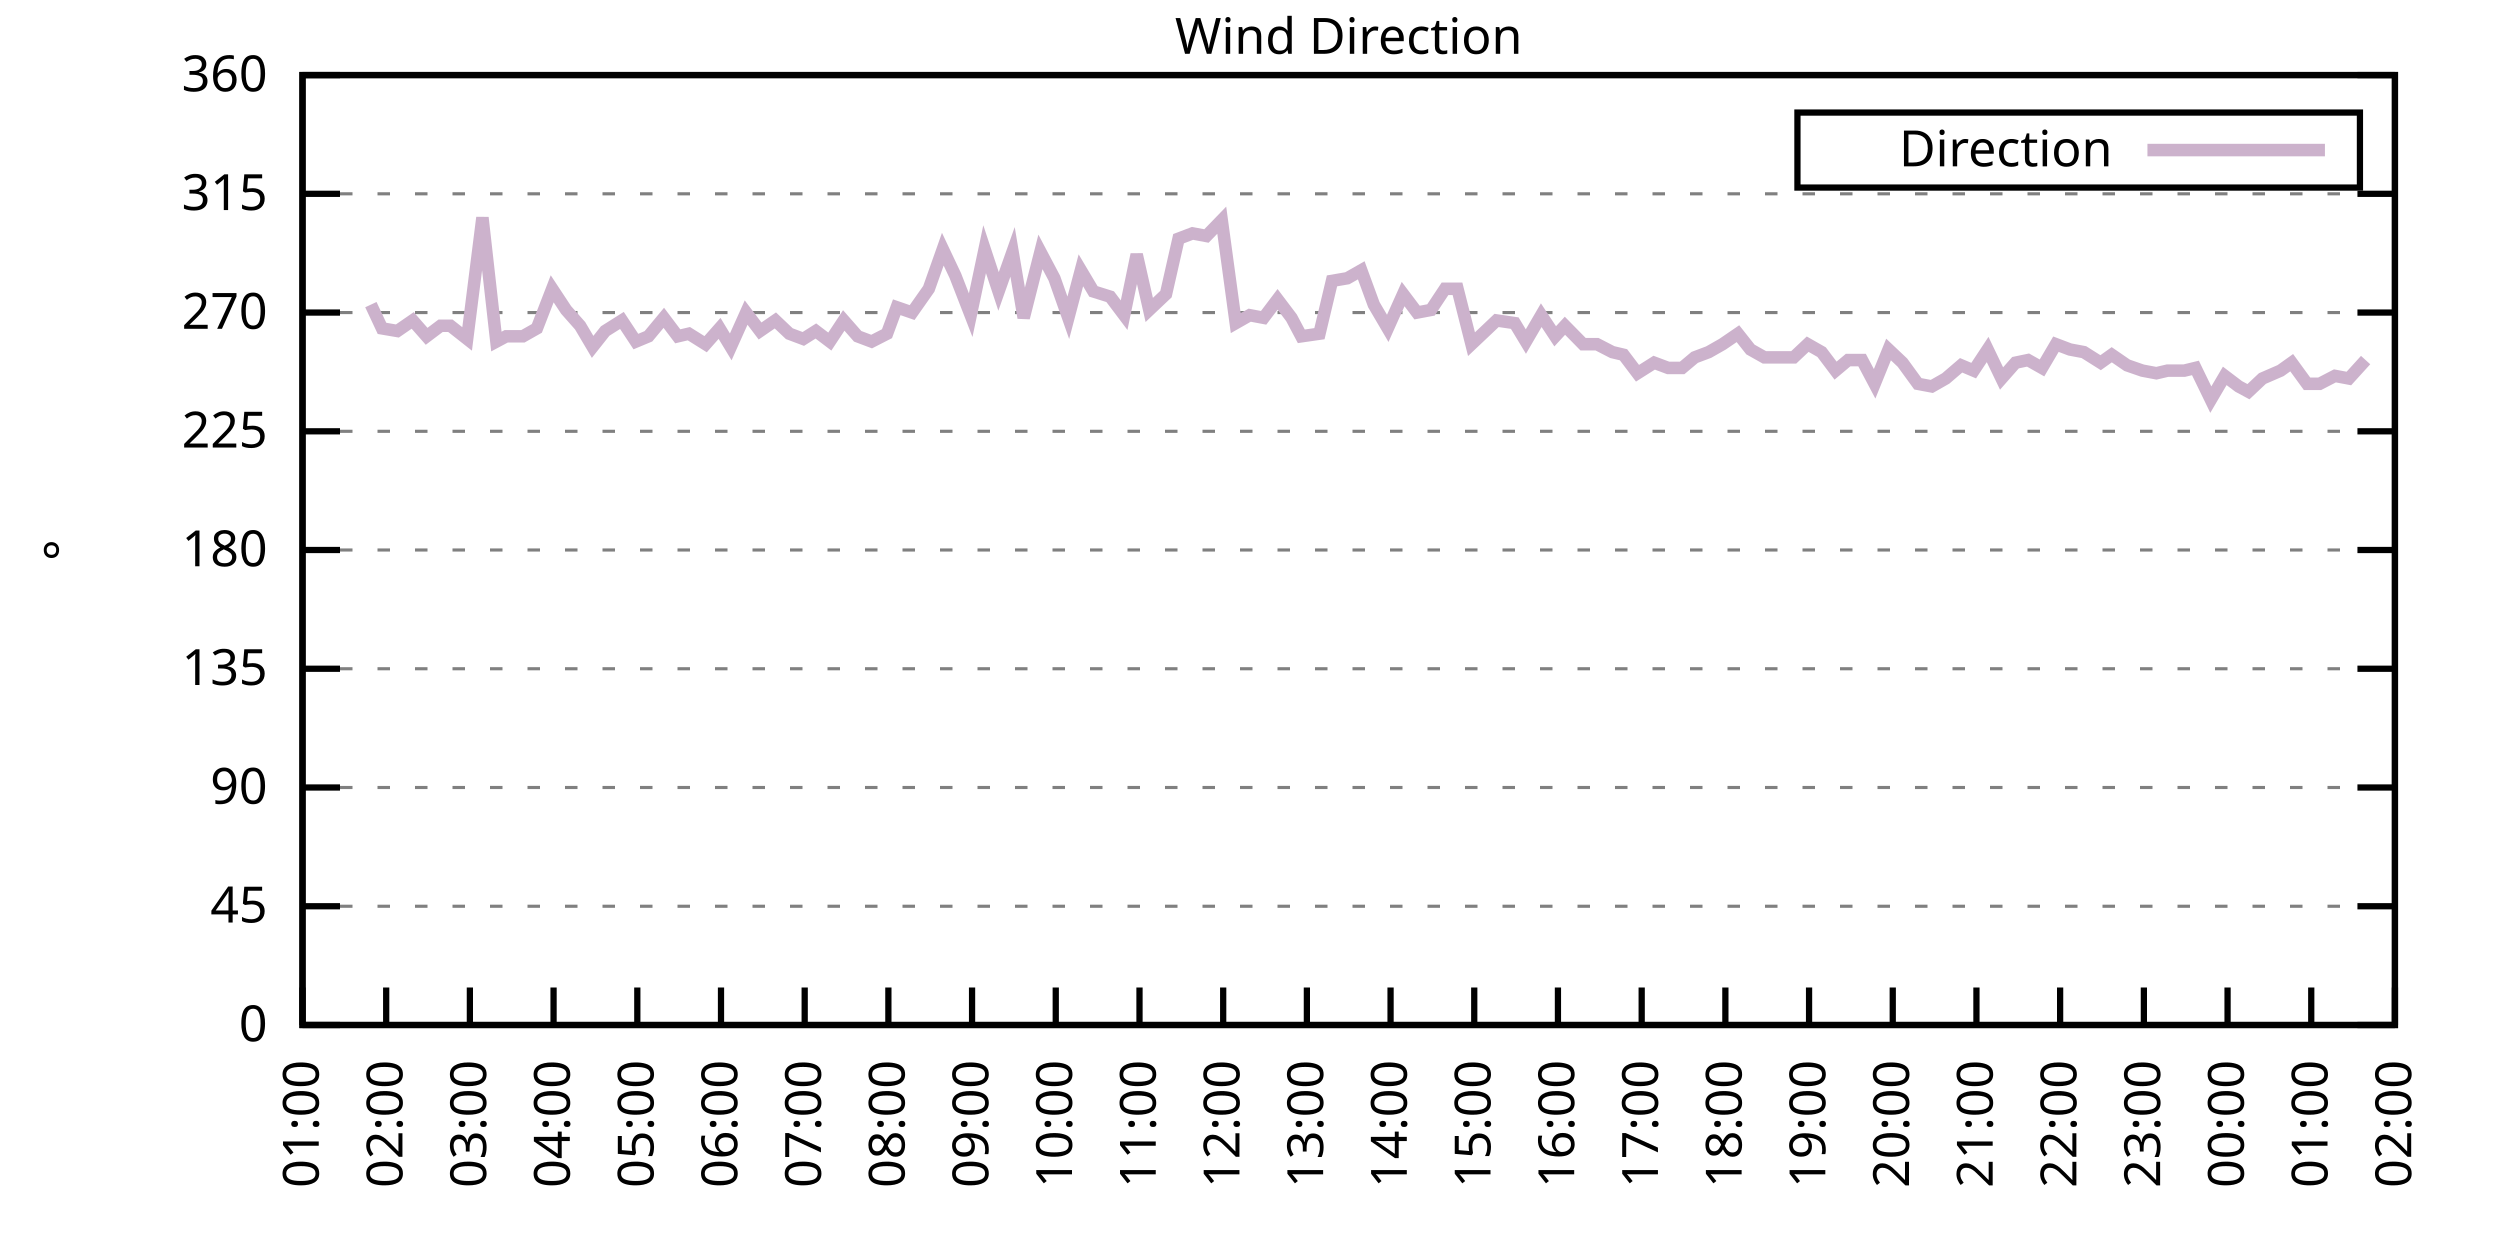
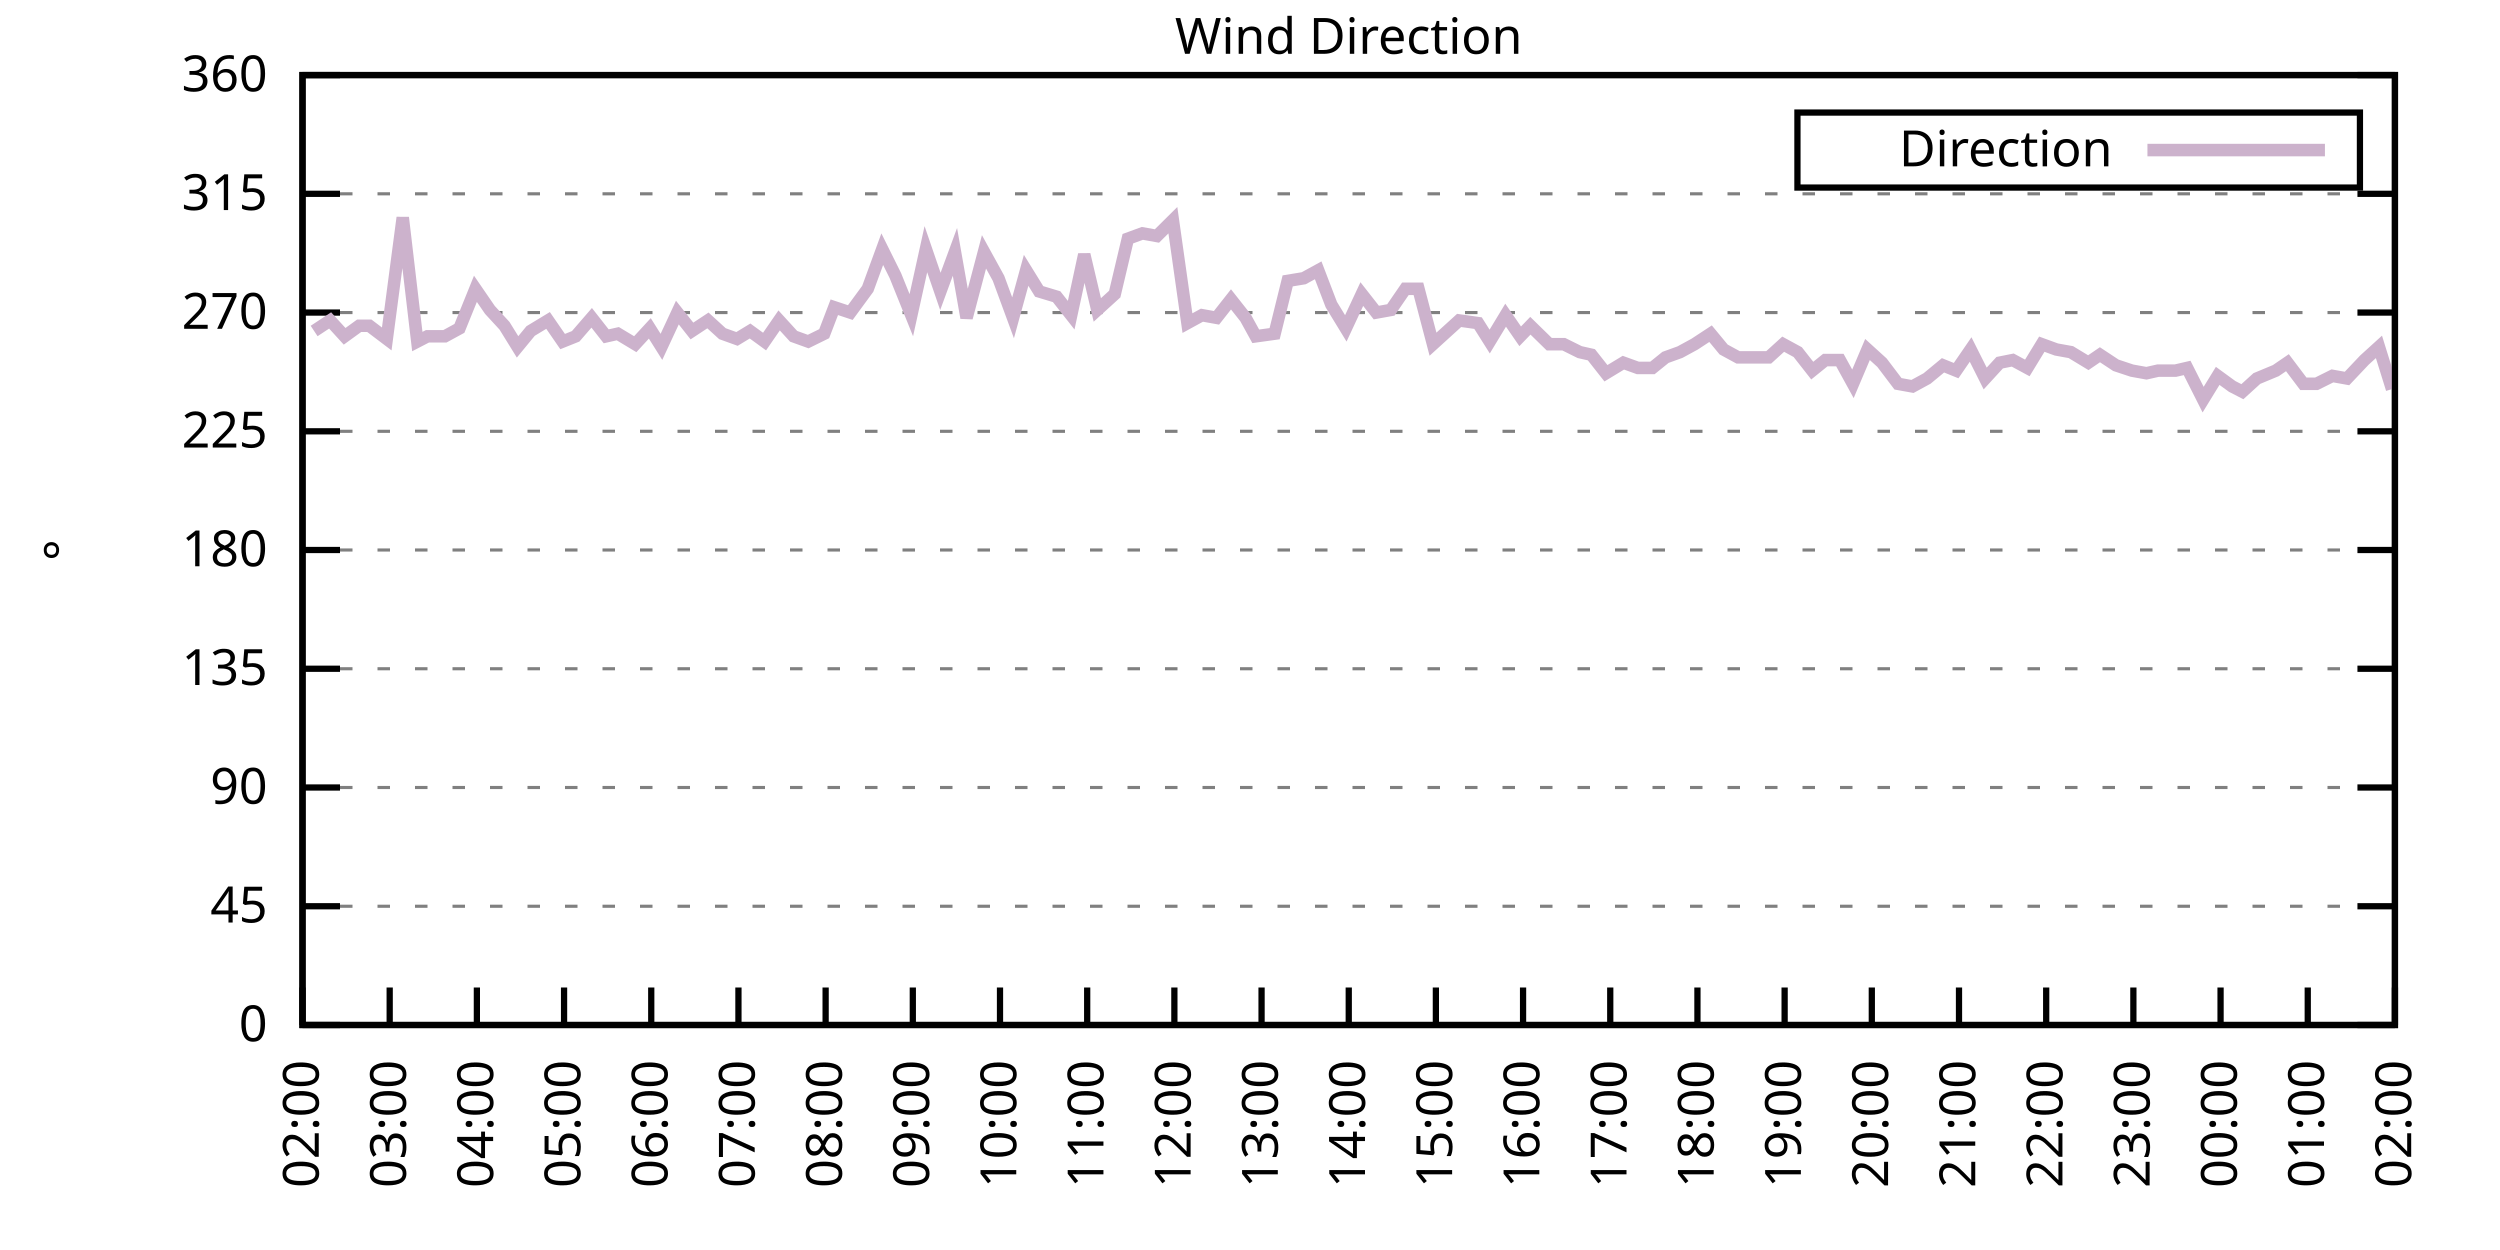
<svg xmlns="http://www.w3.org/2000/svg" xmlns:xlink="http://www.w3.org/1999/xlink" width="400" height="200" viewBox="0 0 400 200">
  <g id="gnuplot_canvas">
    <rect x="0" y="0" width="400" height="200" fill="none" />
    <defs>
      <circle id="gpDot" r="0.5" stroke-width="0.5" stroke="currentColor" />
      <path id="gpPt0" stroke-width="0.333" stroke="currentColor" d="M-1,0 h2 M0,-1 v2" />
      <path id="gpPt1" stroke-width="0.333" stroke="currentColor" d="M-1,-1 L1,1 M1,-1 L-1,1" />
      <path id="gpPt2" stroke-width="0.333" stroke="currentColor" d="M-1,0 L1,0 M0,-1 L0,1 M-1,-1 L1,1 M-1,1 L1,-1" />
      <rect id="gpPt3" stroke-width="0.333" stroke="currentColor" x="-1" y="-1" width="2" height="2" />
      <rect id="gpPt4" stroke-width="0.333" stroke="currentColor" fill="currentColor" x="-1" y="-1" width="2" height="2" />
      <circle id="gpPt5" stroke-width="0.333" stroke="currentColor" cx="0" cy="0" r="1" />
      <use xlink:href="#gpPt5" id="gpPt6" fill="currentColor" stroke="none" />
      <path id="gpPt7" stroke-width="0.333" stroke="currentColor" d="M0,-1.33 L-1.33,0.67 L1.33,0.67 z" />
      <use xlink:href="#gpPt7" id="gpPt8" fill="currentColor" stroke="none" />
      <use xlink:href="#gpPt7" id="gpPt9" stroke="currentColor" transform="rotate(180)" />
      <use xlink:href="#gpPt9" id="gpPt10" fill="currentColor" stroke="none" />
      <use xlink:href="#gpPt3" id="gpPt11" stroke="currentColor" transform="rotate(45)" />
      <use xlink:href="#gpPt11" id="gpPt12" fill="currentColor" stroke="none" />
      <path id="gpPt13" stroke-width="0.333" stroke="currentColor" d="M0,1.330 L1.265,0.411 L0.782,-1.067 L-0.782,-1.076 L-1.265,0.411 z" />
      <use xlink:href="#gpPt13" id="gpPt14" fill="currentColor" stroke="none" />
      <filter id="textbox" filterUnits="objectBoundingBox" x="0" y="0" height="1" width="1">
        <feFlood flood-color="white" flood-opacity="1" result="bgnd" />
        <feComposite in="SourceGraphic" in2="bgnd" operator="atop" />
      </filter>
      <filter id="greybox" filterUnits="objectBoundingBox" x="0" y="0" height="1" width="1">
        <feFlood flood-color="lightgrey" flood-opacity="1" result="grey" />
        <feComposite in="SourceGraphic" in2="grey" operator="atop" />
      </filter>
    </defs>
    <g fill="none" color="white" stroke="currentColor" stroke-width="1.00" stroke-linecap="butt" stroke-linejoin="miter">
</g>
    <g fill="none" color="black" stroke="currentColor" stroke-width="1.00" stroke-linecap="butt" stroke-linejoin="miter">
      <g stroke="none" shape-rendering="crispEdges">
        <polygon fill="rgb(255, 255, 255)" points="48.40,164.00 383.18,164.00 383.18,12.02 48.40,12.02 " />
      </g>
    </g>
    <g fill="none" color="black" stroke="currentColor" stroke-width="1.00" stroke-linecap="butt" stroke-linejoin="miter">
</g>
    <g fill="none" color="black" stroke="black" stroke-width="0.50" stroke-linecap="butt" stroke-linejoin="miter">
</g>
    <g fill="none" color="gray" stroke="currentColor" stroke-width="0.50" stroke-linecap="butt" stroke-linejoin="miter">
      <path stroke="gray" stroke-dasharray="2,4" class="gridline" d="M48.40,164.00 L383.19,164.00  " />
    </g>
    <g fill="none" color="gray" stroke="gray" stroke-width="1.00" stroke-linecap="butt" stroke-linejoin="miter">
</g>
    <g fill="none" color="black" stroke="currentColor" stroke-width="1.00" stroke-linecap="butt" stroke-linejoin="miter">
      <path stroke="black" d="M48.40,164.00 L54.40,164.00 M383.19,164.00 L377.19,164.00  " />
      <g transform="translate(42.80,166.60)" stroke="none" fill="black" font-family="Sans" font-size="8.00" text-anchor="end">
        <text>
          <tspan font-family="Sans"> 0</tspan>
        </text>
      </g>
    </g>
    <g fill="none" color="black" stroke="currentColor" stroke-width="1.00" stroke-linecap="butt" stroke-linejoin="miter">
</g>
    <g fill="none" color="black" stroke="black" stroke-width="0.50" stroke-linecap="butt" stroke-linejoin="miter">
</g>
    <g fill="none" color="gray" stroke="currentColor" stroke-width="0.50" stroke-linecap="butt" stroke-linejoin="miter">
      <path stroke="gray" stroke-dasharray="2,4" class="gridline" d="M48.40,145.00 L383.19,145.00  " />
    </g>
    <g fill="none" color="gray" stroke="gray" stroke-width="1.00" stroke-linecap="butt" stroke-linejoin="miter">
</g>
    <g fill="none" color="black" stroke="currentColor" stroke-width="1.00" stroke-linecap="butt" stroke-linejoin="miter">
      <path stroke="black" d="M48.40,145.00 L54.40,145.00 M383.19,145.00 L377.19,145.00  " />
      <g transform="translate(42.80,147.60)" stroke="none" fill="black" font-family="Sans" font-size="8.00" text-anchor="end">
        <text>
          <tspan font-family="Sans"> 45</tspan>
        </text>
      </g>
    </g>
    <g fill="none" color="black" stroke="currentColor" stroke-width="1.00" stroke-linecap="butt" stroke-linejoin="miter">
</g>
    <g fill="none" color="black" stroke="black" stroke-width="0.50" stroke-linecap="butt" stroke-linejoin="miter">
</g>
    <g fill="none" color="gray" stroke="currentColor" stroke-width="0.50" stroke-linecap="butt" stroke-linejoin="miter">
      <path stroke="gray" stroke-dasharray="2,4" class="gridline" d="M48.40,126.00 L383.19,126.00  " />
    </g>
    <g fill="none" color="gray" stroke="gray" stroke-width="1.00" stroke-linecap="butt" stroke-linejoin="miter">
</g>
    <g fill="none" color="black" stroke="currentColor" stroke-width="1.00" stroke-linecap="butt" stroke-linejoin="miter">
      <path stroke="black" d="M48.40,126.00 L54.40,126.00 M383.19,126.00 L377.19,126.00  " />
      <g transform="translate(42.80,128.60)" stroke="none" fill="black" font-family="Sans" font-size="8.00" text-anchor="end">
        <text>
          <tspan font-family="Sans"> 90</tspan>
        </text>
      </g>
    </g>
    <g fill="none" color="black" stroke="currentColor" stroke-width="1.00" stroke-linecap="butt" stroke-linejoin="miter">
</g>
    <g fill="none" color="black" stroke="black" stroke-width="0.50" stroke-linecap="butt" stroke-linejoin="miter">
</g>
    <g fill="none" color="gray" stroke="currentColor" stroke-width="0.50" stroke-linecap="butt" stroke-linejoin="miter">
      <path stroke="gray" stroke-dasharray="2,4" class="gridline" d="M48.40,107.00 L383.19,107.00  " />
    </g>
    <g fill="none" color="gray" stroke="gray" stroke-width="1.00" stroke-linecap="butt" stroke-linejoin="miter">
</g>
    <g fill="none" color="black" stroke="currentColor" stroke-width="1.00" stroke-linecap="butt" stroke-linejoin="miter">
      <path stroke="black" d="M48.40,107.00 L54.40,107.00 M383.19,107.00 L377.19,107.00  " />
      <g transform="translate(42.80,109.60)" stroke="none" fill="black" font-family="Sans" font-size="8.00" text-anchor="end">
        <text>
          <tspan font-family="Sans"> 135</tspan>
        </text>
      </g>
    </g>
    <g fill="none" color="black" stroke="currentColor" stroke-width="1.00" stroke-linecap="butt" stroke-linejoin="miter">
</g>
    <g fill="none" color="black" stroke="black" stroke-width="0.50" stroke-linecap="butt" stroke-linejoin="miter">
</g>
    <g fill="none" color="gray" stroke="currentColor" stroke-width="0.50" stroke-linecap="butt" stroke-linejoin="miter">
      <path stroke="gray" stroke-dasharray="2,4" class="gridline" d="M48.40,88.00 L383.19,88.00  " />
    </g>
    <g fill="none" color="gray" stroke="gray" stroke-width="1.00" stroke-linecap="butt" stroke-linejoin="miter">
</g>
    <g fill="none" color="black" stroke="currentColor" stroke-width="1.00" stroke-linecap="butt" stroke-linejoin="miter">
      <path stroke="black" d="M48.40,88.00 L54.40,88.00 M383.19,88.00 L377.19,88.00  " />
      <g transform="translate(42.80,90.60)" stroke="none" fill="black" font-family="Sans" font-size="8.00" text-anchor="end">
        <text>
          <tspan font-family="Sans"> 180</tspan>
        </text>
      </g>
    </g>
    <g fill="none" color="black" stroke="currentColor" stroke-width="1.00" stroke-linecap="butt" stroke-linejoin="miter">
</g>
    <g fill="none" color="black" stroke="black" stroke-width="0.50" stroke-linecap="butt" stroke-linejoin="miter">
</g>
    <g fill="none" color="gray" stroke="currentColor" stroke-width="0.50" stroke-linecap="butt" stroke-linejoin="miter">
      <path stroke="gray" stroke-dasharray="2,4" class="gridline" d="M48.40,69.01 L383.19,69.01  " />
    </g>
    <g fill="none" color="gray" stroke="gray" stroke-width="1.00" stroke-linecap="butt" stroke-linejoin="miter">
</g>
    <g fill="none" color="black" stroke="currentColor" stroke-width="1.00" stroke-linecap="butt" stroke-linejoin="miter">
      <path stroke="black" d="M48.40,69.01 L54.40,69.01 M383.19,69.01 L377.19,69.01  " />
      <g transform="translate(42.80,71.61)" stroke="none" fill="black" font-family="Sans" font-size="8.00" text-anchor="end">
        <text>
          <tspan font-family="Sans"> 225</tspan>
        </text>
      </g>
    </g>
    <g fill="none" color="black" stroke="currentColor" stroke-width="1.00" stroke-linecap="butt" stroke-linejoin="miter">
</g>
    <g fill="none" color="black" stroke="black" stroke-width="0.50" stroke-linecap="butt" stroke-linejoin="miter">
</g>
    <g fill="none" color="gray" stroke="currentColor" stroke-width="0.50" stroke-linecap="butt" stroke-linejoin="miter">
      <path stroke="gray" stroke-dasharray="2,4" class="gridline" d="M48.40,50.01 L383.19,50.01  " />
    </g>
    <g fill="none" color="gray" stroke="gray" stroke-width="1.00" stroke-linecap="butt" stroke-linejoin="miter">
</g>
    <g fill="none" color="black" stroke="currentColor" stroke-width="1.00" stroke-linecap="butt" stroke-linejoin="miter">
      <path stroke="black" d="M48.40,50.01 L54.40,50.01 M383.19,50.01 L377.19,50.01  " />
      <g transform="translate(42.80,52.61)" stroke="none" fill="black" font-family="Sans" font-size="8.00" text-anchor="end">
        <text>
          <tspan font-family="Sans"> 270</tspan>
        </text>
      </g>
    </g>
    <g fill="none" color="black" stroke="currentColor" stroke-width="1.00" stroke-linecap="butt" stroke-linejoin="miter">
</g>
    <g fill="none" color="black" stroke="black" stroke-width="0.50" stroke-linecap="butt" stroke-linejoin="miter">
</g>
    <g fill="none" color="gray" stroke="currentColor" stroke-width="0.50" stroke-linecap="butt" stroke-linejoin="miter">
      <path stroke="gray" stroke-dasharray="2,4" class="gridline" d="M48.40,31.01 L383.19,31.01  " />
    </g>
    <g fill="none" color="gray" stroke="gray" stroke-width="1.00" stroke-linecap="butt" stroke-linejoin="miter">
</g>
    <g fill="none" color="black" stroke="currentColor" stroke-width="1.00" stroke-linecap="butt" stroke-linejoin="miter">
      <path stroke="black" d="M48.40,31.01 L54.40,31.01 M383.19,31.01 L377.19,31.01  " />
      <g transform="translate(42.80,33.61)" stroke="none" fill="black" font-family="Sans" font-size="8.00" text-anchor="end">
        <text>
          <tspan font-family="Sans"> 315</tspan>
        </text>
      </g>
    </g>
    <g fill="none" color="black" stroke="currentColor" stroke-width="1.00" stroke-linecap="butt" stroke-linejoin="miter">
</g>
    <g fill="none" color="black" stroke="black" stroke-width="0.50" stroke-linecap="butt" stroke-linejoin="miter">
</g>
    <g fill="none" color="gray" stroke="currentColor" stroke-width="0.50" stroke-linecap="butt" stroke-linejoin="miter">
      <path stroke="gray" stroke-dasharray="2,4" class="gridline" d="M48.40,12.01 L383.19,12.01  " />
    </g>
    <g fill="none" color="gray" stroke="gray" stroke-width="1.00" stroke-linecap="butt" stroke-linejoin="miter">
</g>
    <g fill="none" color="black" stroke="currentColor" stroke-width="1.00" stroke-linecap="butt" stroke-linejoin="miter">
      <path stroke="black" d="M48.40,12.01 L54.40,12.01 M383.19,12.01 L377.19,12.01  " />
      <g transform="translate(42.80,14.61)" stroke="none" fill="black" font-family="Sans" font-size="8.00" text-anchor="end">
        <text>
          <tspan font-family="Sans"> 360</tspan>
        </text>
      </g>
    </g>
    <g fill="none" color="black" stroke="currentColor" stroke-width="1.00" stroke-linecap="butt" stroke-linejoin="miter">
      <path stroke="black" d="M48.40,164.00 L48.40,158.00  " />
      <g transform="translate(51.00,169.60) rotate(270.00)" stroke="none" fill="black" font-family="Sans" font-size="8.00" text-anchor="end">
        <text>
-           <tspan font-family="Sans">01:00</tspan>
-         </text>
-       </g>
-     </g>
-     <g fill="none" color="black" stroke="currentColor" stroke-width="1.00" stroke-linecap="butt" stroke-linejoin="miter">
-       <path stroke="black" d="M61.79,164.00 L61.79,158.00  " />
-       <g transform="translate(64.39,169.60) rotate(270.00)" stroke="none" fill="black" font-family="Sans" font-size="8.00" text-anchor="end">
-         <text>
          <tspan font-family="Sans">02:00</tspan>
        </text>
      </g>
    </g>
    <g fill="none" color="black" stroke="currentColor" stroke-width="1.00" stroke-linecap="butt" stroke-linejoin="miter">
-       <path stroke="black" d="M75.18,164.00 L75.18,158.00  " />
-       <g transform="translate(77.78,169.60) rotate(270.00)" stroke="none" fill="black" font-family="Sans" font-size="8.00" text-anchor="end">
+       <path stroke="black" d="M62.35,164.00 L62.35,158.00  " />
+       <g transform="translate(64.95,169.60) rotate(270.00)" stroke="none" fill="black" font-family="Sans" font-size="8.00" text-anchor="end">
        <text>
          <tspan font-family="Sans">03:00</tspan>
        </text>
      </g>
    </g>
    <g fill="none" color="black" stroke="currentColor" stroke-width="1.00" stroke-linecap="butt" stroke-linejoin="miter">
-       <path stroke="black" d="M88.57,164.00 L88.57,158.00  " />
-       <g transform="translate(91.17,169.60) rotate(270.00)" stroke="none" fill="black" font-family="Sans" font-size="8.00" text-anchor="end">
+       <path stroke="black" d="M76.30,164.00 L76.30,158.00  " />
+       <g transform="translate(78.90,169.60) rotate(270.00)" stroke="none" fill="black" font-family="Sans" font-size="8.00" text-anchor="end">
        <text>
          <tspan font-family="Sans">04:00</tspan>
        </text>
      </g>
    </g>
    <g fill="none" color="black" stroke="currentColor" stroke-width="1.00" stroke-linecap="butt" stroke-linejoin="miter">
-       <path stroke="black" d="M101.97,164.00 L101.97,158.00  " />
-       <g transform="translate(104.57,169.60) rotate(270.00)" stroke="none" fill="black" font-family="Sans" font-size="8.00" text-anchor="end">
+       <path stroke="black" d="M90.25,164.00 L90.25,158.00  " />
+       <g transform="translate(92.85,169.60) rotate(270.00)" stroke="none" fill="black" font-family="Sans" font-size="8.00" text-anchor="end">
        <text>
          <tspan font-family="Sans">05:00</tspan>
        </text>
      </g>
    </g>
    <g fill="none" color="black" stroke="currentColor" stroke-width="1.00" stroke-linecap="butt" stroke-linejoin="miter">
-       <path stroke="black" d="M115.36,164.00 L115.36,158.00  " />
-       <g transform="translate(117.96,169.60) rotate(270.00)" stroke="none" fill="black" font-family="Sans" font-size="8.00" text-anchor="end">
+       <path stroke="black" d="M104.20,164.00 L104.20,158.00  " />
+       <g transform="translate(106.80,169.60) rotate(270.00)" stroke="none" fill="black" font-family="Sans" font-size="8.00" text-anchor="end">
        <text>
          <tspan font-family="Sans">06:00</tspan>
        </text>
      </g>
    </g>
    <g fill="none" color="black" stroke="currentColor" stroke-width="1.00" stroke-linecap="butt" stroke-linejoin="miter">
-       <path stroke="black" d="M128.75,164.00 L128.75,158.00  " />
-       <g transform="translate(131.35,169.60) rotate(270.00)" stroke="none" fill="black" font-family="Sans" font-size="8.00" text-anchor="end">
+       <path stroke="black" d="M118.15,164.00 L118.15,158.00  " />
+       <g transform="translate(120.75,169.60) rotate(270.00)" stroke="none" fill="black" font-family="Sans" font-size="8.00" text-anchor="end">
        <text>
          <tspan font-family="Sans">07:00</tspan>
        </text>
      </g>
    </g>
    <g fill="none" color="black" stroke="currentColor" stroke-width="1.00" stroke-linecap="butt" stroke-linejoin="miter">
-       <path stroke="black" d="M142.14,164.00 L142.14,158.00  " />
-       <g transform="translate(144.74,169.60) rotate(270.00)" stroke="none" fill="black" font-family="Sans" font-size="8.00" text-anchor="end">
+       <path stroke="black" d="M132.10,164.00 L132.10,158.00  " />
+       <g transform="translate(134.70,169.60) rotate(270.00)" stroke="none" fill="black" font-family="Sans" font-size="8.00" text-anchor="end">
        <text>
          <tspan font-family="Sans">08:00</tspan>
        </text>
      </g>
    </g>
    <g fill="none" color="black" stroke="currentColor" stroke-width="1.00" stroke-linecap="butt" stroke-linejoin="miter">
-       <path stroke="black" d="M155.53,164.00 L155.53,158.00  " />
-       <g transform="translate(158.13,169.60) rotate(270.00)" stroke="none" fill="black" font-family="Sans" font-size="8.00" text-anchor="end">
+       <path stroke="black" d="M146.05,164.00 L146.05,158.00  " />
+       <g transform="translate(148.65,169.60) rotate(270.00)" stroke="none" fill="black" font-family="Sans" font-size="8.00" text-anchor="end">
        <text>
          <tspan font-family="Sans">09:00</tspan>
        </text>
      </g>
    </g>
    <g fill="none" color="black" stroke="currentColor" stroke-width="1.00" stroke-linecap="butt" stroke-linejoin="miter">
-       <path stroke="black" d="M168.92,164.00 L168.92,158.00  " />
-       <g transform="translate(171.52,169.60) rotate(270.00)" stroke="none" fill="black" font-family="Sans" font-size="8.00" text-anchor="end">
+       <path stroke="black" d="M160.00,164.00 L160.00,158.00  " />
+       <g transform="translate(162.60,169.60) rotate(270.00)" stroke="none" fill="black" font-family="Sans" font-size="8.00" text-anchor="end">
        <text>
          <tspan font-family="Sans">10:00</tspan>
        </text>
      </g>
    </g>
    <g fill="none" color="black" stroke="currentColor" stroke-width="1.00" stroke-linecap="butt" stroke-linejoin="miter">
-       <path stroke="black" d="M182.32,164.00 L182.32,158.00  " />
-       <g transform="translate(184.92,169.60) rotate(270.00)" stroke="none" fill="black" font-family="Sans" font-size="8.00" text-anchor="end">
+       <path stroke="black" d="M173.95,164.00 L173.95,158.00  " />
+       <g transform="translate(176.55,169.60) rotate(270.00)" stroke="none" fill="black" font-family="Sans" font-size="8.00" text-anchor="end">
        <text>
          <tspan font-family="Sans">11:00</tspan>
        </text>
      </g>
    </g>
    <g fill="none" color="black" stroke="currentColor" stroke-width="1.00" stroke-linecap="butt" stroke-linejoin="miter">
-       <path stroke="black" d="M195.71,164.00 L195.71,158.00  " />
-       <g transform="translate(198.31,169.60) rotate(270.00)" stroke="none" fill="black" font-family="Sans" font-size="8.00" text-anchor="end">
+       <path stroke="black" d="M187.90,164.00 L187.90,158.00  " />
+       <g transform="translate(190.50,169.60) rotate(270.00)" stroke="none" fill="black" font-family="Sans" font-size="8.00" text-anchor="end">
        <text>
          <tspan font-family="Sans">12:00</tspan>
        </text>
      </g>
    </g>
    <g fill="none" color="black" stroke="currentColor" stroke-width="1.00" stroke-linecap="butt" stroke-linejoin="miter">
-       <path stroke="black" d="M209.10,164.00 L209.10,158.00  " />
-       <g transform="translate(211.70,169.60) rotate(270.00)" stroke="none" fill="black" font-family="Sans" font-size="8.00" text-anchor="end">
+       <path stroke="black" d="M201.85,164.00 L201.85,158.00  " />
+       <g transform="translate(204.45,169.60) rotate(270.00)" stroke="none" fill="black" font-family="Sans" font-size="8.00" text-anchor="end">
        <text>
          <tspan font-family="Sans">13:00</tspan>
        </text>
      </g>
    </g>
    <g fill="none" color="black" stroke="currentColor" stroke-width="1.00" stroke-linecap="butt" stroke-linejoin="miter">
-       <path stroke="black" d="M222.49,164.00 L222.49,158.00  " />
-       <g transform="translate(225.09,169.60) rotate(270.00)" stroke="none" fill="black" font-family="Sans" font-size="8.00" text-anchor="end">
+       <path stroke="black" d="M215.80,164.00 L215.80,158.00  " />
+       <g transform="translate(218.40,169.60) rotate(270.00)" stroke="none" fill="black" font-family="Sans" font-size="8.00" text-anchor="end">
        <text>
          <tspan font-family="Sans">14:00</tspan>
        </text>
      </g>
    </g>
    <g fill="none" color="black" stroke="currentColor" stroke-width="1.00" stroke-linecap="butt" stroke-linejoin="miter">
-       <path stroke="black" d="M235.88,164.00 L235.88,158.00  " />
-       <g transform="translate(238.48,169.60) rotate(270.00)" stroke="none" fill="black" font-family="Sans" font-size="8.00" text-anchor="end">
+       <path stroke="black" d="M229.74,164.00 L229.74,158.00  " />
+       <g transform="translate(232.34,169.60) rotate(270.00)" stroke="none" fill="black" font-family="Sans" font-size="8.00" text-anchor="end">
        <text>
          <tspan font-family="Sans">15:00</tspan>
        </text>
      </g>
    </g>
    <g fill="none" color="black" stroke="currentColor" stroke-width="1.00" stroke-linecap="butt" stroke-linejoin="miter">
-       <path stroke="black" d="M249.27,164.00 L249.27,158.00  " />
-       <g transform="translate(251.87,169.60) rotate(270.00)" stroke="none" fill="black" font-family="Sans" font-size="8.00" text-anchor="end">
+       <path stroke="black" d="M243.69,164.00 L243.69,158.00  " />
+       <g transform="translate(246.29,169.60) rotate(270.00)" stroke="none" fill="black" font-family="Sans" font-size="8.00" text-anchor="end">
        <text>
          <tspan font-family="Sans">16:00</tspan>
        </text>
      </g>
    </g>
    <g fill="none" color="black" stroke="currentColor" stroke-width="1.00" stroke-linecap="butt" stroke-linejoin="miter">
-       <path stroke="black" d="M262.67,164.00 L262.67,158.00  " />
-       <g transform="translate(265.27,169.60) rotate(270.00)" stroke="none" fill="black" font-family="Sans" font-size="8.00" text-anchor="end">
+       <path stroke="black" d="M257.64,164.00 L257.64,158.00  " />
+       <g transform="translate(260.24,169.60) rotate(270.00)" stroke="none" fill="black" font-family="Sans" font-size="8.00" text-anchor="end">
        <text>
          <tspan font-family="Sans">17:00</tspan>
        </text>
      </g>
    </g>
    <g fill="none" color="black" stroke="currentColor" stroke-width="1.00" stroke-linecap="butt" stroke-linejoin="miter">
-       <path stroke="black" d="M276.06,164.00 L276.06,158.00  " />
-       <g transform="translate(278.66,169.60) rotate(270.00)" stroke="none" fill="black" font-family="Sans" font-size="8.00" text-anchor="end">
+       <path stroke="black" d="M271.59,164.00 L271.59,158.00  " />
+       <g transform="translate(274.19,169.60) rotate(270.00)" stroke="none" fill="black" font-family="Sans" font-size="8.00" text-anchor="end">
        <text>
          <tspan font-family="Sans">18:00</tspan>
        </text>
      </g>
    </g>
    <g fill="none" color="black" stroke="currentColor" stroke-width="1.00" stroke-linecap="butt" stroke-linejoin="miter">
-       <path stroke="black" d="M289.45,164.00 L289.45,158.00  " />
-       <g transform="translate(292.05,169.60) rotate(270.00)" stroke="none" fill="black" font-family="Sans" font-size="8.00" text-anchor="end">
+       <path stroke="black" d="M285.54,164.00 L285.54,158.00  " />
+       <g transform="translate(288.14,169.60) rotate(270.00)" stroke="none" fill="black" font-family="Sans" font-size="8.00" text-anchor="end">
        <text>
          <tspan font-family="Sans">19:00</tspan>
        </text>
      </g>
    </g>
    <g fill="none" color="black" stroke="currentColor" stroke-width="1.00" stroke-linecap="butt" stroke-linejoin="miter">
-       <path stroke="black" d="M302.84,164.00 L302.84,158.00  " />
-       <g transform="translate(305.44,169.60) rotate(270.00)" stroke="none" fill="black" font-family="Sans" font-size="8.00" text-anchor="end">
+       <path stroke="black" d="M299.49,164.00 L299.49,158.00  " />
+       <g transform="translate(302.09,169.60) rotate(270.00)" stroke="none" fill="black" font-family="Sans" font-size="8.00" text-anchor="end">
        <text>
          <tspan font-family="Sans">20:00</tspan>
        </text>
      </g>
    </g>
    <g fill="none" color="black" stroke="currentColor" stroke-width="1.00" stroke-linecap="butt" stroke-linejoin="miter">
-       <path stroke="black" d="M316.23,164.00 L316.23,158.00  " />
-       <g transform="translate(318.83,169.60) rotate(270.00)" stroke="none" fill="black" font-family="Sans" font-size="8.00" text-anchor="end">
+       <path stroke="black" d="M313.44,164.00 L313.44,158.00  " />
+       <g transform="translate(316.04,169.60) rotate(270.00)" stroke="none" fill="black" font-family="Sans" font-size="8.00" text-anchor="end">
        <text>
          <tspan font-family="Sans">21:00</tspan>
        </text>
      </g>
    </g>
    <g fill="none" color="black" stroke="currentColor" stroke-width="1.00" stroke-linecap="butt" stroke-linejoin="miter">
-       <path stroke="black" d="M329.62,164.00 L329.62,158.00  " />
-       <g transform="translate(332.22,169.60) rotate(270.00)" stroke="none" fill="black" font-family="Sans" font-size="8.00" text-anchor="end">
+       <path stroke="black" d="M327.39,164.00 L327.39,158.00  " />
+       <g transform="translate(329.99,169.60) rotate(270.00)" stroke="none" fill="black" font-family="Sans" font-size="8.00" text-anchor="end">
        <text>
          <tspan font-family="Sans">22:00</tspan>
        </text>
      </g>
    </g>
    <g fill="none" color="black" stroke="currentColor" stroke-width="1.00" stroke-linecap="butt" stroke-linejoin="miter">
-       <path stroke="black" d="M343.02,164.00 L343.02,158.00  " />
-       <g transform="translate(345.62,169.60) rotate(270.00)" stroke="none" fill="black" font-family="Sans" font-size="8.00" text-anchor="end">
+       <path stroke="black" d="M341.34,164.00 L341.34,158.00  " />
+       <g transform="translate(343.94,169.60) rotate(270.00)" stroke="none" fill="black" font-family="Sans" font-size="8.00" text-anchor="end">
        <text>
          <tspan font-family="Sans">23:00</tspan>
        </text>
      </g>
    </g>
    <g fill="none" color="black" stroke="currentColor" stroke-width="1.00" stroke-linecap="butt" stroke-linejoin="miter">
-       <path stroke="black" d="M356.41,164.00 L356.41,158.00  " />
-       <g transform="translate(359.01,169.60) rotate(270.00)" stroke="none" fill="black" font-family="Sans" font-size="8.00" text-anchor="end">
+       <path stroke="black" d="M355.29,164.00 L355.29,158.00  " />
+       <g transform="translate(357.89,169.60) rotate(270.00)" stroke="none" fill="black" font-family="Sans" font-size="8.00" text-anchor="end">
        <text>
          <tspan font-family="Sans">00:00</tspan>
        </text>
      </g>
    </g>
    <g fill="none" color="black" stroke="currentColor" stroke-width="1.00" stroke-linecap="butt" stroke-linejoin="miter">
-       <path stroke="black" d="M369.80,164.00 L369.80,158.00  " />
-       <g transform="translate(372.40,169.60) rotate(270.00)" stroke="none" fill="black" font-family="Sans" font-size="8.00" text-anchor="end">
+       <path stroke="black" d="M369.24,164.00 L369.24,158.00  " />
+       <g transform="translate(371.84,169.60) rotate(270.00)" stroke="none" fill="black" font-family="Sans" font-size="8.00" text-anchor="end">
        <text>
          <tspan font-family="Sans">01:00</tspan>
        </text>
      </g>
    </g>
    <g fill="none" color="black" stroke="currentColor" stroke-width="1.00" stroke-linecap="butt" stroke-linejoin="miter">
      <path stroke="black" d="M383.19,164.00 L383.19,158.00  " />
      <g transform="translate(385.79,169.60) rotate(270.00)" stroke="none" fill="black" font-family="Sans" font-size="8.00" text-anchor="end">
        <text>
          <tspan font-family="Sans">02:00</tspan>
        </text>
      </g>
    </g>
    <g fill="none" color="black" stroke="currentColor" stroke-width="1.00" stroke-linecap="butt" stroke-linejoin="miter">
</g>
    <g fill="none" color="black" stroke="currentColor" stroke-width="1.00" stroke-linecap="butt" stroke-linejoin="miter">
      <path stroke="black" d="M48.40,12.01 L48.40,164.00 L383.19,164.00 L383.19,12.01 L48.40,12.01 Z  " />
    </g>
    <g fill="none" color="black" stroke="currentColor" stroke-width="1.00" stroke-linecap="butt" stroke-linejoin="miter">
</g>
    <g fill="none" color="black" stroke="currentColor" stroke-width="1.00" stroke-linecap="butt" stroke-linejoin="miter">
      <path stroke="black" d="M287.59,30.01 L287.59,18.01 L377.59,18.01 L377.59,30.01 L287.59,30.01 Z  " />
    </g>
    <g id="Wind_direction_plot_1">
      <g fill="none" color="white" stroke="black" stroke-width="2.00" stroke-linecap="butt" stroke-linejoin="miter">
</g>
      <g fill="none" color="black" stroke="currentColor" stroke-width="2.00" stroke-linecap="butt" stroke-linejoin="miter">
        <g transform="translate(337.99,26.61)" stroke="none" fill="black" font-family="Sans" font-size="8.00" text-anchor="end">
          <text>
            <tspan font-family="Sans">Direction</tspan>
          </text>
        </g>
      </g>
      <g fill="none" color="black" stroke="currentColor" stroke-width="2.00" stroke-linecap="butt" stroke-linejoin="miter">
-         <path stroke="rgb(204, 178, 204)" d="M343.59,24.01 L371.99,24.01 M59.34,48.74 L61.12,52.54 L63.58,52.96 L66.03,51.27 L68.26,53.81 L70.50,52.12   L72.06,52.12 L74.74,54.23 L77.19,34.81 L79.42,54.65 L80.99,53.81 L83.66,53.81 L85.90,52.54 L88.35,46.21   L90.58,49.59 L92.82,52.12 L94.82,55.50 L96.83,52.96 L99.51,51.27 L101.74,54.65 L103.75,53.81 L106.21,50.85   L108.44,53.81 L110.22,53.39 L112.90,55.07 L115.13,52.54 L116.92,55.50 L119.38,50.01 L121.61,52.96 L124.06,51.27   L126.29,53.39 L128.53,54.23 L130.54,52.96 L132.77,54.65 L135.00,51.27 L137.23,53.81 L139.46,54.65 L141.92,53.39   L143.48,49.16 L145.94,50.01 L148.61,46.21 L150.85,39.87 L152.85,44.10 L155.31,50.43 L157.54,39.87 L159.77,46.63   L162.01,40.30 L163.79,50.85 L166.47,40.30 L168.70,44.52 L170.93,50.85 L172.94,43.25 L174.95,46.63 L177.63,47.47   L179.86,50.43 L181.87,40.72 L183.88,49.59 L186.56,47.05 L188.57,38.19 L190.80,37.34 L193.03,37.76 L195.48,35.23   L197.72,51.70 L199.95,50.43 L202.18,50.85 L204.41,47.90 L206.64,50.85 L208.21,53.81 L211.11,53.39 L213.12,44.94   L215.57,44.52 L217.80,43.25 L219.81,48.74 L222.04,52.54 L224.50,47.05 L226.73,50.01 L228.96,49.59 L231.20,46.21   L233.20,46.21 L235.44,55.07 L237.67,52.96 L239.45,51.27 L242.36,51.70 L244.14,54.65 L246.60,50.43 L248.83,53.81   L250.39,52.12 L253.29,55.07 L255.52,55.07 L257.98,56.34 L259.76,56.76 L262.00,59.72 L264.67,58.03 L266.91,58.87   L269.14,58.87 L271.15,57.18 L273.38,56.34 L275.61,55.07 L278.07,53.39 L280.07,55.92 L282.31,57.18 L284.54,57.18   L286.99,57.18 L289.23,55.07 L291.46,56.34 L293.69,59.30 L295.70,57.61 L297.93,57.61 L299.94,61.41 L302.17,55.92   L304.40,58.03 L306.86,61.41 L309.09,61.83 L311.32,60.56 L313.78,58.45 L315.79,59.30 L318.02,55.92 L320.25,60.56   L322.48,58.03 L324.49,57.61 L326.72,58.87 L328.95,55.07 L331.19,55.92 L333.42,56.34 L336.10,58.03 L337.88,56.76   L340.34,58.45 L342.79,59.30 L345.02,59.72 L346.81,59.30 L349.49,59.30 L351.27,58.87 L353.73,63.94 L355.96,60.14   L358.19,61.83 L359.75,62.67 L361.99,60.56 L364.89,59.30 L366.67,58.03 L369.13,61.41 L371.14,61.41 L373.59,60.14   L375.82,60.56 L378.50,57.61  " />
+         <path stroke="rgb(204, 178, 204)" d="M343.59,24.01 L371.99,24.01 M50.26,52.96 L52.82,51.27 L55.14,53.81 L57.47,52.12 L59.09,52.12 L61.88,54.23   L64.44,34.81 L66.77,54.65 L68.39,53.81 L71.18,53.81 L73.51,52.54 L76.07,46.21 L78.39,49.59 L80.72,52.12   L82.81,55.50 L84.90,52.96 L87.69,51.27 L90.02,54.65 L92.11,53.81 L94.67,50.85 L96.99,53.81 L98.85,53.39   L101.64,55.07 L103.97,52.54 L105.83,55.50 L108.38,50.01 L110.71,52.96 L113.27,51.27 L115.59,53.39 L117.92,54.23   L120.01,52.96 L122.33,54.65 L124.66,51.27 L126.98,53.81 L129.31,54.65 L131.87,53.39 L133.49,49.16 L136.05,50.01   L138.84,46.21 L141.16,39.87 L143.26,44.10 L145.81,50.43 L148.14,39.87 L150.46,46.63 L152.79,40.30 L154.65,50.85   L157.44,40.30 L159.76,44.52 L162.09,50.85 L164.18,43.25 L166.27,46.63 L169.06,47.47 L171.39,50.43 L173.48,40.72   L175.57,49.59 L178.36,47.05 L180.46,38.19 L182.78,37.34 L185.11,37.76 L187.66,35.23 L189.99,51.70 L192.31,50.43   L194.64,50.85 L196.96,47.90 L199.29,50.85 L200.92,53.81 L203.94,53.39 L206.03,44.94 L208.59,44.52 L210.91,43.25   L213.01,48.74 L215.33,52.54 L217.89,47.05 L220.21,50.01 L222.54,49.59 L224.86,46.21 L226.95,46.21 L229.28,55.07   L231.60,52.96 L233.46,51.27 L236.49,51.70 L238.35,54.65 L240.90,50.43 L243.23,53.81 L244.86,52.12 L247.88,55.07   L250.20,55.07 L252.76,56.34 L254.62,56.76 L256.95,59.72 L259.74,58.03 L262.06,58.87 L264.39,58.87 L266.48,57.18   L268.80,56.34 L271.13,55.07 L273.69,53.39 L275.78,55.92 L278.10,57.18 L280.43,57.18 L282.99,57.18 L285.31,55.07   L287.64,56.34 L289.96,59.30 L292.05,57.61 L294.38,57.61 L296.47,61.41 L298.80,55.92 L301.12,58.03 L303.68,61.41   L306.00,61.83 L308.33,60.56 L310.88,58.45 L312.98,59.30 L315.30,55.92 L317.63,60.56 L319.95,58.03 L322.04,57.61   L324.37,58.87 L326.69,55.07 L329.02,55.92 L331.34,56.34 L334.13,58.03 L335.99,56.76 L338.55,58.45 L341.11,59.30   L343.43,59.72 L345.29,59.30 L348.08,59.30 L349.94,58.87 L352.50,63.94 L354.83,60.14 L357.15,61.83 L358.78,62.67   L361.10,60.56 L364.13,59.30 L365.99,58.03 L368.54,61.41 L370.64,61.41 L373.19,60.14 L375.52,60.56 L378.31,57.61   L380.63,55.50 L382.73,62.25  " />
      </g>
    </g>
    <g fill="none" color="black" stroke="currentColor" stroke-width="2.00" stroke-linecap="butt" stroke-linejoin="miter">
</g>
    <g fill="none" color="black" stroke="black" stroke-width="1.00" stroke-linecap="butt" stroke-linejoin="miter">
</g>
    <g fill="none" color="black" stroke="currentColor" stroke-width="1.00" stroke-linecap="butt" stroke-linejoin="miter">
      <path stroke="black" d="M48.40,12.01 L48.40,164.00 L383.19,164.00 L383.19,12.01 L48.40,12.01 Z  " />
      <g transform="translate(12.80,88.01) rotate(270.00)" stroke="none" fill="black" font-family="Sans" font-size="8.00" text-anchor="middle">
        <text>
          <tspan font-family="Sans">°</tspan>
        </text>
      </g>
    </g>
    <g fill="none" color="black" stroke="currentColor" stroke-width="1.00" stroke-linecap="butt" stroke-linejoin="miter">
</g>
    <g fill="none" color="black" stroke="currentColor" stroke-width="1.00" stroke-linecap="butt" stroke-linejoin="miter">
      <g transform="translate(215.79,8.61)" stroke="none" fill="black" font-family="Sans" font-size="8.00" text-anchor="middle">
        <text>
          <tspan font-family="Sans">Wind Direction</tspan>
        </text>
      </g>
    </g>
    <g fill="none" color="black" stroke="currentColor" stroke-width="1.00" stroke-linecap="butt" stroke-linejoin="miter">
</g>
  </g>
</svg>
